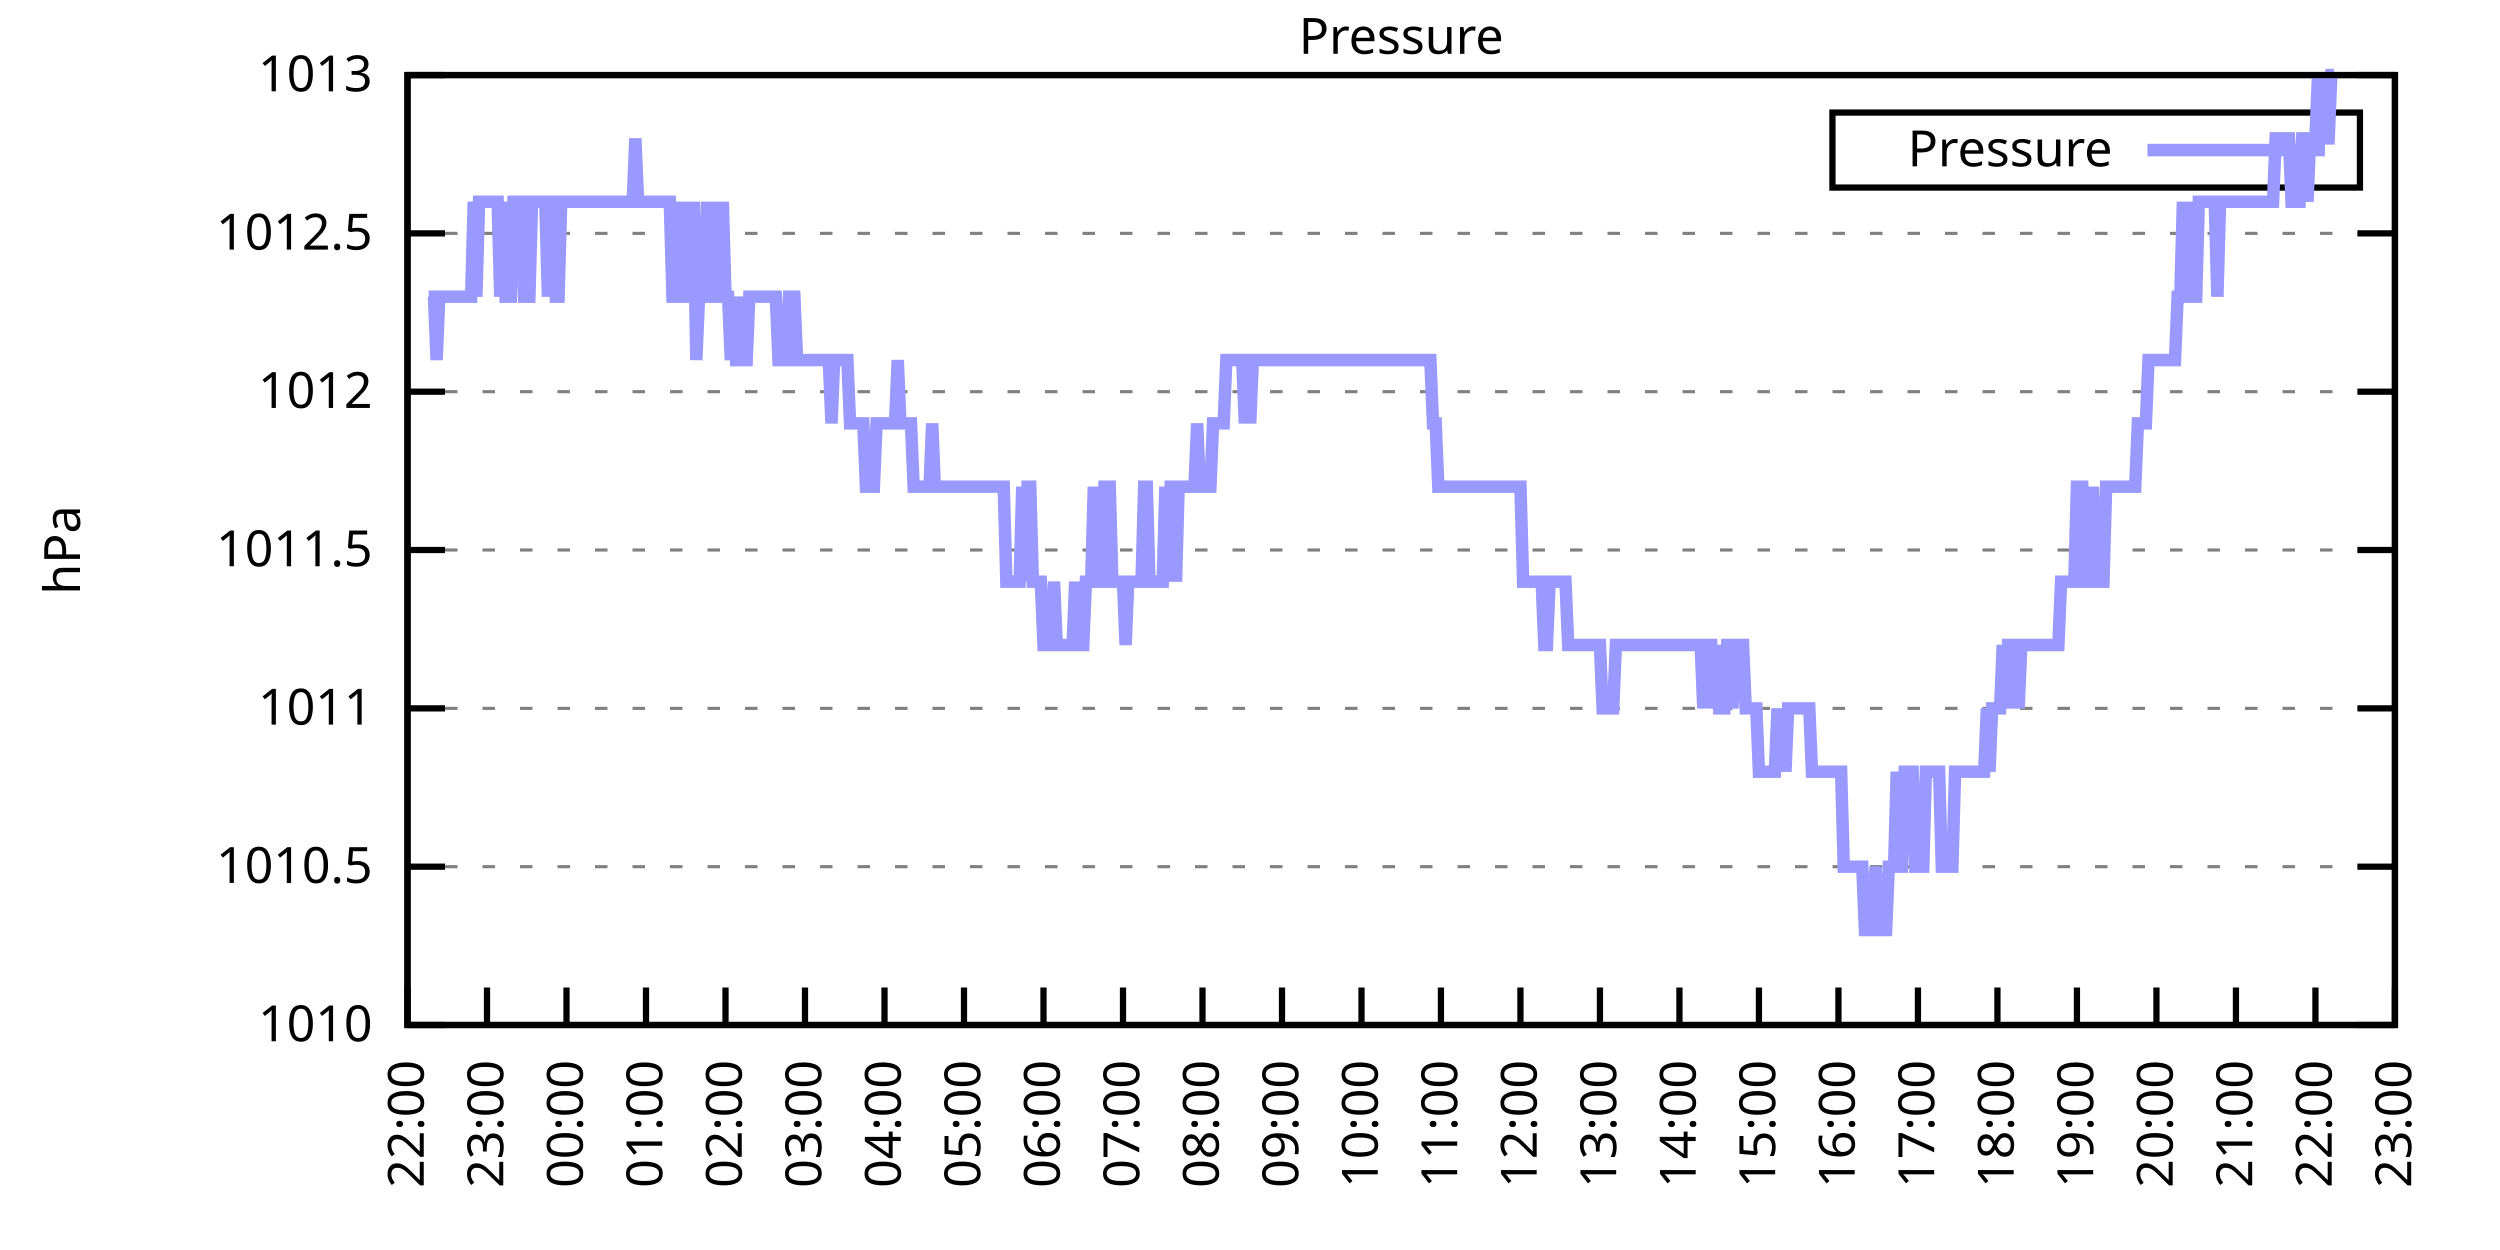
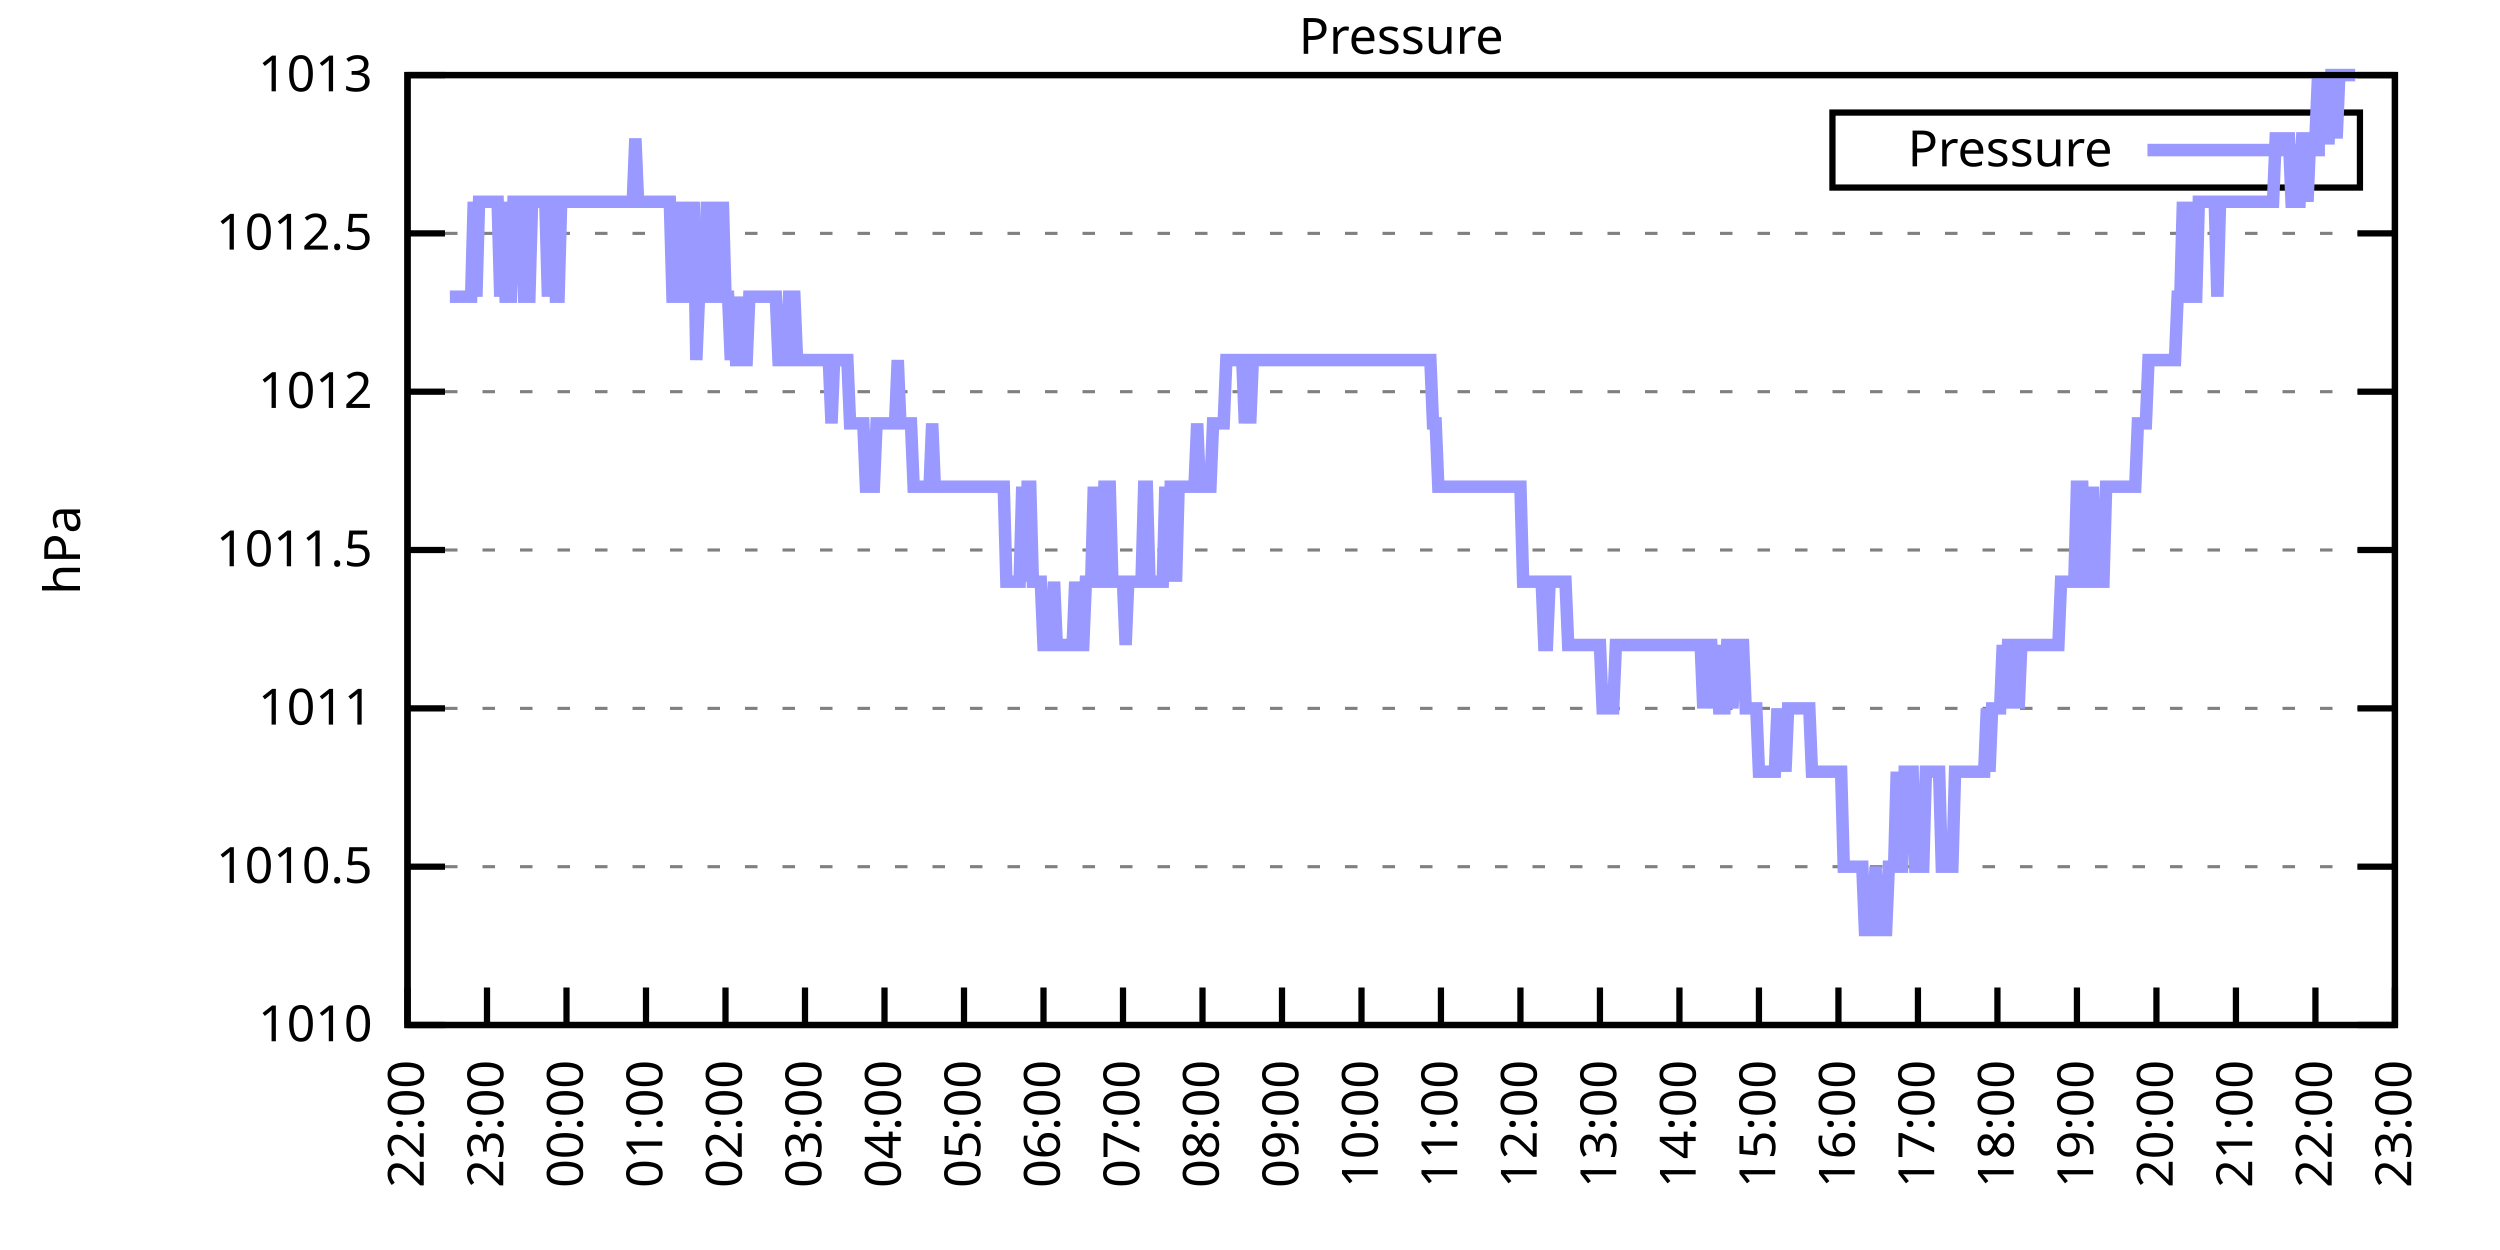
<svg xmlns="http://www.w3.org/2000/svg" xmlns:xlink="http://www.w3.org/1999/xlink" width="400" height="200" viewBox="0 0 400 200">
  <g id="gnuplot_canvas">
    <rect x="0" y="0" width="400" height="200" fill="none" />
    <defs>
      <circle id="gpDot" r="0.5" stroke-width="0.5" stroke="currentColor" />
      <path id="gpPt0" stroke-width="0.333" stroke="currentColor" d="M-1,0 h2 M0,-1 v2" />
      <path id="gpPt1" stroke-width="0.333" stroke="currentColor" d="M-1,-1 L1,1 M1,-1 L-1,1" />
      <path id="gpPt2" stroke-width="0.333" stroke="currentColor" d="M-1,0 L1,0 M0,-1 L0,1 M-1,-1 L1,1 M-1,1 L1,-1" />
      <rect id="gpPt3" stroke-width="0.333" stroke="currentColor" x="-1" y="-1" width="2" height="2" />
      <rect id="gpPt4" stroke-width="0.333" stroke="currentColor" fill="currentColor" x="-1" y="-1" width="2" height="2" />
      <circle id="gpPt5" stroke-width="0.333" stroke="currentColor" cx="0" cy="0" r="1" />
      <use xlink:href="#gpPt5" id="gpPt6" fill="currentColor" stroke="none" />
      <path id="gpPt7" stroke-width="0.333" stroke="currentColor" d="M0,-1.33 L-1.33,0.67 L1.33,0.67 z" />
      <use xlink:href="#gpPt7" id="gpPt8" fill="currentColor" stroke="none" />
      <use xlink:href="#gpPt7" id="gpPt9" stroke="currentColor" transform="rotate(180)" />
      <use xlink:href="#gpPt9" id="gpPt10" fill="currentColor" stroke="none" />
      <use xlink:href="#gpPt3" id="gpPt11" stroke="currentColor" transform="rotate(45)" />
      <use xlink:href="#gpPt11" id="gpPt12" fill="currentColor" stroke="none" />
      <path id="gpPt13" stroke-width="0.333" stroke="currentColor" d="M0,1.330 L1.265,0.411 L0.782,-1.067 L-0.782,-1.076 L-1.265,0.411 z" />
      <use xlink:href="#gpPt13" id="gpPt14" fill="currentColor" stroke="none" />
      <filter id="textbox" filterUnits="objectBoundingBox" x="0" y="0" height="1" width="1">
        <feFlood flood-color="white" flood-opacity="1" result="bgnd" />
        <feComposite in="SourceGraphic" in2="bgnd" operator="atop" />
      </filter>
      <filter id="greybox" filterUnits="objectBoundingBox" x="0" y="0" height="1" width="1">
        <feFlood flood-color="lightgrey" flood-opacity="1" result="grey" />
        <feComposite in="SourceGraphic" in2="grey" operator="atop" />
      </filter>
    </defs>
    <g fill="none" color="white" stroke="currentColor" stroke-width="1.00" stroke-linecap="butt" stroke-linejoin="miter">
</g>
    <g fill="none" color="black" stroke="currentColor" stroke-width="1.00" stroke-linecap="butt" stroke-linejoin="miter">
      <g stroke="none" shape-rendering="crispEdges">
        <polygon fill="rgb(255, 255, 255)" points="65.20,164.00 383.18,164.00 383.18,12.02 65.20,12.02 " />
      </g>
    </g>
    <g fill="none" color="black" stroke="currentColor" stroke-width="1.00" stroke-linecap="butt" stroke-linejoin="miter">
</g>
    <g fill="none" color="black" stroke="black" stroke-width="0.50" stroke-linecap="butt" stroke-linejoin="miter">
</g>
    <g fill="none" color="gray" stroke="currentColor" stroke-width="0.50" stroke-linecap="butt" stroke-linejoin="miter">
      <path stroke="gray" stroke-dasharray="2,4" class="gridline" d="M65.20,164.00 L383.19,164.00  " />
    </g>
    <g fill="none" color="gray" stroke="gray" stroke-width="1.00" stroke-linecap="butt" stroke-linejoin="miter">
</g>
    <g fill="none" color="black" stroke="currentColor" stroke-width="1.00" stroke-linecap="butt" stroke-linejoin="miter">
      <path stroke="black" d="M65.20,164.00 L71.20,164.00 M383.19,164.00 L377.19,164.00  " />
      <g transform="translate(59.60,166.60)" stroke="none" fill="black" font-family="Sans" font-size="8.00" text-anchor="end">
        <text>
          <tspan font-family="Sans"> 1010</tspan>
        </text>
      </g>
    </g>
    <g fill="none" color="black" stroke="currentColor" stroke-width="1.00" stroke-linecap="butt" stroke-linejoin="miter">
</g>
    <g fill="none" color="black" stroke="black" stroke-width="0.50" stroke-linecap="butt" stroke-linejoin="miter">
</g>
    <g fill="none" color="gray" stroke="currentColor" stroke-width="0.50" stroke-linecap="butt" stroke-linejoin="miter">
      <path stroke="gray" stroke-dasharray="2,4" class="gridline" d="M65.20,138.67 L383.19,138.67  " />
    </g>
    <g fill="none" color="gray" stroke="gray" stroke-width="1.00" stroke-linecap="butt" stroke-linejoin="miter">
</g>
    <g fill="none" color="black" stroke="currentColor" stroke-width="1.00" stroke-linecap="butt" stroke-linejoin="miter">
      <path stroke="black" d="M65.20,138.67 L71.20,138.67 M383.19,138.67 L377.19,138.67  " />
      <g transform="translate(59.60,141.27)" stroke="none" fill="black" font-family="Sans" font-size="8.00" text-anchor="end">
        <text>
          <tspan font-family="Sans"> 1010.5</tspan>
        </text>
      </g>
    </g>
    <g fill="none" color="black" stroke="currentColor" stroke-width="1.00" stroke-linecap="butt" stroke-linejoin="miter">
</g>
    <g fill="none" color="black" stroke="black" stroke-width="0.50" stroke-linecap="butt" stroke-linejoin="miter">
</g>
    <g fill="none" color="gray" stroke="currentColor" stroke-width="0.50" stroke-linecap="butt" stroke-linejoin="miter">
      <path stroke="gray" stroke-dasharray="2,4" class="gridline" d="M65.20,113.34 L383.19,113.34  " />
    </g>
    <g fill="none" color="gray" stroke="gray" stroke-width="1.00" stroke-linecap="butt" stroke-linejoin="miter">
</g>
    <g fill="none" color="black" stroke="currentColor" stroke-width="1.00" stroke-linecap="butt" stroke-linejoin="miter">
      <path stroke="black" d="M65.20,113.34 L71.20,113.34 M383.19,113.34 L377.19,113.34  " />
      <g transform="translate(59.60,115.94)" stroke="none" fill="black" font-family="Sans" font-size="8.00" text-anchor="end">
        <text>
          <tspan font-family="Sans"> 1011</tspan>
        </text>
      </g>
    </g>
    <g fill="none" color="black" stroke="currentColor" stroke-width="1.00" stroke-linecap="butt" stroke-linejoin="miter">
</g>
    <g fill="none" color="black" stroke="black" stroke-width="0.50" stroke-linecap="butt" stroke-linejoin="miter">
</g>
    <g fill="none" color="gray" stroke="currentColor" stroke-width="0.50" stroke-linecap="butt" stroke-linejoin="miter">
      <path stroke="gray" stroke-dasharray="2,4" class="gridline" d="M65.20,88.00 L383.19,88.00  " />
    </g>
    <g fill="none" color="gray" stroke="gray" stroke-width="1.00" stroke-linecap="butt" stroke-linejoin="miter">
</g>
    <g fill="none" color="black" stroke="currentColor" stroke-width="1.00" stroke-linecap="butt" stroke-linejoin="miter">
      <path stroke="black" d="M65.20,88.00 L71.20,88.00 M383.19,88.00 L377.19,88.00  " />
      <g transform="translate(59.60,90.60)" stroke="none" fill="black" font-family="Sans" font-size="8.00" text-anchor="end">
        <text>
          <tspan font-family="Sans"> 1011.5</tspan>
        </text>
      </g>
    </g>
    <g fill="none" color="black" stroke="currentColor" stroke-width="1.00" stroke-linecap="butt" stroke-linejoin="miter">
</g>
    <g fill="none" color="black" stroke="black" stroke-width="0.50" stroke-linecap="butt" stroke-linejoin="miter">
</g>
    <g fill="none" color="gray" stroke="currentColor" stroke-width="0.50" stroke-linecap="butt" stroke-linejoin="miter">
      <path stroke="gray" stroke-dasharray="2,4" class="gridline" d="M65.20,62.67 L383.19,62.67  " />
    </g>
    <g fill="none" color="gray" stroke="gray" stroke-width="1.00" stroke-linecap="butt" stroke-linejoin="miter">
</g>
    <g fill="none" color="black" stroke="currentColor" stroke-width="1.00" stroke-linecap="butt" stroke-linejoin="miter">
      <path stroke="black" d="M65.20,62.67 L71.20,62.67 M383.19,62.67 L377.19,62.67  " />
      <g transform="translate(59.60,65.27)" stroke="none" fill="black" font-family="Sans" font-size="8.00" text-anchor="end">
        <text>
          <tspan font-family="Sans"> 1012</tspan>
        </text>
      </g>
    </g>
    <g fill="none" color="black" stroke="currentColor" stroke-width="1.00" stroke-linecap="butt" stroke-linejoin="miter">
</g>
    <g fill="none" color="black" stroke="black" stroke-width="0.50" stroke-linecap="butt" stroke-linejoin="miter">
</g>
    <g fill="none" color="gray" stroke="currentColor" stroke-width="0.50" stroke-linecap="butt" stroke-linejoin="miter">
      <path stroke="gray" stroke-dasharray="2,4" class="gridline" d="M65.20,37.34 L383.19,37.34  " />
    </g>
    <g fill="none" color="gray" stroke="gray" stroke-width="1.00" stroke-linecap="butt" stroke-linejoin="miter">
</g>
    <g fill="none" color="black" stroke="currentColor" stroke-width="1.00" stroke-linecap="butt" stroke-linejoin="miter">
      <path stroke="black" d="M65.20,37.34 L71.20,37.34 M383.19,37.34 L377.19,37.34  " />
      <g transform="translate(59.60,39.94)" stroke="none" fill="black" font-family="Sans" font-size="8.00" text-anchor="end">
        <text>
          <tspan font-family="Sans"> 1012.5</tspan>
        </text>
      </g>
    </g>
    <g fill="none" color="black" stroke="currentColor" stroke-width="1.00" stroke-linecap="butt" stroke-linejoin="miter">
</g>
    <g fill="none" color="black" stroke="black" stroke-width="0.50" stroke-linecap="butt" stroke-linejoin="miter">
</g>
    <g fill="none" color="gray" stroke="currentColor" stroke-width="0.50" stroke-linecap="butt" stroke-linejoin="miter">
      <path stroke="gray" stroke-dasharray="2,4" class="gridline" d="M65.20,12.01 L383.19,12.01  " />
    </g>
    <g fill="none" color="gray" stroke="gray" stroke-width="1.00" stroke-linecap="butt" stroke-linejoin="miter">
</g>
    <g fill="none" color="black" stroke="currentColor" stroke-width="1.00" stroke-linecap="butt" stroke-linejoin="miter">
      <path stroke="black" d="M65.20,12.01 L71.20,12.01 M383.19,12.01 L377.19,12.01  " />
      <g transform="translate(59.60,14.61)" stroke="none" fill="black" font-family="Sans" font-size="8.00" text-anchor="end">
        <text>
          <tspan font-family="Sans"> 1013</tspan>
        </text>
      </g>
    </g>
    <g fill="none" color="black" stroke="currentColor" stroke-width="1.00" stroke-linecap="butt" stroke-linejoin="miter">
      <path stroke="black" d="M65.20,164.00 L65.20,158.00  " />
      <g transform="translate(67.80,169.60) rotate(270.00)" stroke="none" fill="black" font-family="Sans" font-size="8.00" text-anchor="end">
        <text>
          <tspan font-family="Sans">22:00</tspan>
        </text>
      </g>
    </g>
    <g fill="none" color="black" stroke="currentColor" stroke-width="1.00" stroke-linecap="butt" stroke-linejoin="miter">
      <path stroke="black" d="M77.92,164.00 L77.92,158.00  " />
      <g transform="translate(80.52,169.60) rotate(270.00)" stroke="none" fill="black" font-family="Sans" font-size="8.00" text-anchor="end">
        <text>
          <tspan font-family="Sans">23:00</tspan>
        </text>
      </g>
    </g>
    <g fill="none" color="black" stroke="currentColor" stroke-width="1.00" stroke-linecap="butt" stroke-linejoin="miter">
      <path stroke="black" d="M90.64,164.00 L90.64,158.00  " />
      <g transform="translate(93.24,169.60) rotate(270.00)" stroke="none" fill="black" font-family="Sans" font-size="8.00" text-anchor="end">
        <text>
          <tspan font-family="Sans">00:00</tspan>
        </text>
      </g>
    </g>
    <g fill="none" color="black" stroke="currentColor" stroke-width="1.00" stroke-linecap="butt" stroke-linejoin="miter">
      <path stroke="black" d="M103.36,164.00 L103.36,158.00  " />
      <g transform="translate(105.96,169.60) rotate(270.00)" stroke="none" fill="black" font-family="Sans" font-size="8.00" text-anchor="end">
        <text>
          <tspan font-family="Sans">01:00</tspan>
        </text>
      </g>
    </g>
    <g fill="none" color="black" stroke="currentColor" stroke-width="1.00" stroke-linecap="butt" stroke-linejoin="miter">
      <path stroke="black" d="M116.08,164.00 L116.08,158.00  " />
      <g transform="translate(118.68,169.60) rotate(270.00)" stroke="none" fill="black" font-family="Sans" font-size="8.00" text-anchor="end">
        <text>
          <tspan font-family="Sans">02:00</tspan>
        </text>
      </g>
    </g>
    <g fill="none" color="black" stroke="currentColor" stroke-width="1.00" stroke-linecap="butt" stroke-linejoin="miter">
      <path stroke="black" d="M128.80,164.00 L128.80,158.00  " />
      <g transform="translate(131.40,169.60) rotate(270.00)" stroke="none" fill="black" font-family="Sans" font-size="8.00" text-anchor="end">
        <text>
          <tspan font-family="Sans">03:00</tspan>
        </text>
      </g>
    </g>
    <g fill="none" color="black" stroke="currentColor" stroke-width="1.00" stroke-linecap="butt" stroke-linejoin="miter">
      <path stroke="black" d="M141.52,164.00 L141.52,158.00  " />
      <g transform="translate(144.12,169.60) rotate(270.00)" stroke="none" fill="black" font-family="Sans" font-size="8.00" text-anchor="end">
        <text>
          <tspan font-family="Sans">04:00</tspan>
        </text>
      </g>
    </g>
    <g fill="none" color="black" stroke="currentColor" stroke-width="1.00" stroke-linecap="butt" stroke-linejoin="miter">
      <path stroke="black" d="M154.24,164.00 L154.24,158.00  " />
      <g transform="translate(156.84,169.60) rotate(270.00)" stroke="none" fill="black" font-family="Sans" font-size="8.00" text-anchor="end">
        <text>
          <tspan font-family="Sans">05:00</tspan>
        </text>
      </g>
    </g>
    <g fill="none" color="black" stroke="currentColor" stroke-width="1.00" stroke-linecap="butt" stroke-linejoin="miter">
      <path stroke="black" d="M166.96,164.00 L166.96,158.00  " />
      <g transform="translate(169.56,169.60) rotate(270.00)" stroke="none" fill="black" font-family="Sans" font-size="8.00" text-anchor="end">
        <text>
          <tspan font-family="Sans">06:00</tspan>
        </text>
      </g>
    </g>
    <g fill="none" color="black" stroke="currentColor" stroke-width="1.00" stroke-linecap="butt" stroke-linejoin="miter">
      <path stroke="black" d="M179.68,164.00 L179.68,158.00  " />
      <g transform="translate(182.28,169.60) rotate(270.00)" stroke="none" fill="black" font-family="Sans" font-size="8.00" text-anchor="end">
        <text>
          <tspan font-family="Sans">07:00</tspan>
        </text>
      </g>
    </g>
    <g fill="none" color="black" stroke="currentColor" stroke-width="1.00" stroke-linecap="butt" stroke-linejoin="miter">
      <path stroke="black" d="M192.40,164.00 L192.40,158.00  " />
      <g transform="translate(195.00,169.60) rotate(270.00)" stroke="none" fill="black" font-family="Sans" font-size="8.00" text-anchor="end">
        <text>
          <tspan font-family="Sans">08:00</tspan>
        </text>
      </g>
    </g>
    <g fill="none" color="black" stroke="currentColor" stroke-width="1.00" stroke-linecap="butt" stroke-linejoin="miter">
      <path stroke="black" d="M205.12,164.00 L205.12,158.00  " />
      <g transform="translate(207.72,169.60) rotate(270.00)" stroke="none" fill="black" font-family="Sans" font-size="8.00" text-anchor="end">
        <text>
          <tspan font-family="Sans">09:00</tspan>
        </text>
      </g>
    </g>
    <g fill="none" color="black" stroke="currentColor" stroke-width="1.00" stroke-linecap="butt" stroke-linejoin="miter">
      <path stroke="black" d="M217.84,164.00 L217.84,158.00  " />
      <g transform="translate(220.44,169.60) rotate(270.00)" stroke="none" fill="black" font-family="Sans" font-size="8.00" text-anchor="end">
        <text>
          <tspan font-family="Sans">10:00</tspan>
        </text>
      </g>
    </g>
    <g fill="none" color="black" stroke="currentColor" stroke-width="1.00" stroke-linecap="butt" stroke-linejoin="miter">
      <path stroke="black" d="M230.55,164.00 L230.55,158.00  " />
      <g transform="translate(233.15,169.60) rotate(270.00)" stroke="none" fill="black" font-family="Sans" font-size="8.00" text-anchor="end">
        <text>
          <tspan font-family="Sans">11:00</tspan>
        </text>
      </g>
    </g>
    <g fill="none" color="black" stroke="currentColor" stroke-width="1.00" stroke-linecap="butt" stroke-linejoin="miter">
      <path stroke="black" d="M243.27,164.00 L243.27,158.00  " />
      <g transform="translate(245.87,169.60) rotate(270.00)" stroke="none" fill="black" font-family="Sans" font-size="8.00" text-anchor="end">
        <text>
          <tspan font-family="Sans">12:00</tspan>
        </text>
      </g>
    </g>
    <g fill="none" color="black" stroke="currentColor" stroke-width="1.00" stroke-linecap="butt" stroke-linejoin="miter">
      <path stroke="black" d="M255.99,164.00 L255.99,158.00  " />
      <g transform="translate(258.59,169.60) rotate(270.00)" stroke="none" fill="black" font-family="Sans" font-size="8.00" text-anchor="end">
        <text>
          <tspan font-family="Sans">13:00</tspan>
        </text>
      </g>
    </g>
    <g fill="none" color="black" stroke="currentColor" stroke-width="1.00" stroke-linecap="butt" stroke-linejoin="miter">
      <path stroke="black" d="M268.71,164.00 L268.71,158.00  " />
      <g transform="translate(271.31,169.60) rotate(270.00)" stroke="none" fill="black" font-family="Sans" font-size="8.00" text-anchor="end">
        <text>
          <tspan font-family="Sans">14:00</tspan>
        </text>
      </g>
    </g>
    <g fill="none" color="black" stroke="currentColor" stroke-width="1.00" stroke-linecap="butt" stroke-linejoin="miter">
      <path stroke="black" d="M281.43,164.00 L281.43,158.00  " />
      <g transform="translate(284.03,169.60) rotate(270.00)" stroke="none" fill="black" font-family="Sans" font-size="8.00" text-anchor="end">
        <text>
          <tspan font-family="Sans">15:00</tspan>
        </text>
      </g>
    </g>
    <g fill="none" color="black" stroke="currentColor" stroke-width="1.00" stroke-linecap="butt" stroke-linejoin="miter">
      <path stroke="black" d="M294.15,164.00 L294.15,158.00  " />
      <g transform="translate(296.75,169.60) rotate(270.00)" stroke="none" fill="black" font-family="Sans" font-size="8.00" text-anchor="end">
        <text>
          <tspan font-family="Sans">16:00</tspan>
        </text>
      </g>
    </g>
    <g fill="none" color="black" stroke="currentColor" stroke-width="1.00" stroke-linecap="butt" stroke-linejoin="miter">
      <path stroke="black" d="M306.87,164.00 L306.87,158.00  " />
      <g transform="translate(309.47,169.60) rotate(270.00)" stroke="none" fill="black" font-family="Sans" font-size="8.00" text-anchor="end">
        <text>
          <tspan font-family="Sans">17:00</tspan>
        </text>
      </g>
    </g>
    <g fill="none" color="black" stroke="currentColor" stroke-width="1.00" stroke-linecap="butt" stroke-linejoin="miter">
      <path stroke="black" d="M319.59,164.00 L319.59,158.00  " />
      <g transform="translate(322.19,169.60) rotate(270.00)" stroke="none" fill="black" font-family="Sans" font-size="8.00" text-anchor="end">
        <text>
          <tspan font-family="Sans">18:00</tspan>
        </text>
      </g>
    </g>
    <g fill="none" color="black" stroke="currentColor" stroke-width="1.00" stroke-linecap="butt" stroke-linejoin="miter">
      <path stroke="black" d="M332.31,164.00 L332.31,158.00  " />
      <g transform="translate(334.91,169.60) rotate(270.00)" stroke="none" fill="black" font-family="Sans" font-size="8.00" text-anchor="end">
        <text>
          <tspan font-family="Sans">19:00</tspan>
        </text>
      </g>
    </g>
    <g fill="none" color="black" stroke="currentColor" stroke-width="1.00" stroke-linecap="butt" stroke-linejoin="miter">
      <path stroke="black" d="M345.03,164.00 L345.03,158.00  " />
      <g transform="translate(347.63,169.60) rotate(270.00)" stroke="none" fill="black" font-family="Sans" font-size="8.00" text-anchor="end">
        <text>
          <tspan font-family="Sans">20:00</tspan>
        </text>
      </g>
    </g>
    <g fill="none" color="black" stroke="currentColor" stroke-width="1.00" stroke-linecap="butt" stroke-linejoin="miter">
      <path stroke="black" d="M357.75,164.00 L357.75,158.00  " />
      <g transform="translate(360.35,169.60) rotate(270.00)" stroke="none" fill="black" font-family="Sans" font-size="8.00" text-anchor="end">
        <text>
          <tspan font-family="Sans">21:00</tspan>
        </text>
      </g>
    </g>
    <g fill="none" color="black" stroke="currentColor" stroke-width="1.00" stroke-linecap="butt" stroke-linejoin="miter">
      <path stroke="black" d="M370.47,164.00 L370.47,158.00  " />
      <g transform="translate(373.07,169.60) rotate(270.00)" stroke="none" fill="black" font-family="Sans" font-size="8.00" text-anchor="end">
        <text>
          <tspan font-family="Sans">22:00</tspan>
        </text>
      </g>
    </g>
    <g fill="none" color="black" stroke="currentColor" stroke-width="1.00" stroke-linecap="butt" stroke-linejoin="miter">
      <path stroke="black" d="M383.19,164.00 L383.19,158.00  " />
      <g transform="translate(385.79,169.60) rotate(270.00)" stroke="none" fill="black" font-family="Sans" font-size="8.00" text-anchor="end">
        <text>
          <tspan font-family="Sans">23:00</tspan>
        </text>
      </g>
    </g>
    <g fill="none" color="black" stroke="currentColor" stroke-width="1.00" stroke-linecap="butt" stroke-linejoin="miter">
</g>
    <g fill="none" color="black" stroke="currentColor" stroke-width="1.00" stroke-linecap="butt" stroke-linejoin="miter">
      <path stroke="black" d="M65.20,12.01 L65.20,164.00 L383.19,164.00 L383.19,12.01 L65.20,12.01 Z  " />
    </g>
    <g fill="none" color="black" stroke="currentColor" stroke-width="1.00" stroke-linecap="butt" stroke-linejoin="miter">
</g>
    <g fill="none" color="black" stroke="currentColor" stroke-width="1.00" stroke-linecap="butt" stroke-linejoin="miter">
      <path stroke="black" d="M293.19,30.01 L293.19,18.01 L377.59,18.01 L377.59,30.01 L293.19,30.01 Z  " />
    </g>
    <g id="Pressure_plot_1">
      <g fill="none" color="white" stroke="black" stroke-width="2.00" stroke-linecap="butt" stroke-linejoin="miter">
</g>
      <g fill="none" color="black" stroke="currentColor" stroke-width="2.00" stroke-linecap="butt" stroke-linejoin="miter">
        <g transform="translate(337.99,26.61)" stroke="none" fill="black" font-family="Sans" font-size="8.00" text-anchor="end">
          <text>
            <tspan font-family="Sans">Pressure</tspan>
          </text>
        </g>
      </g>
      <g fill="none" color="black" stroke="currentColor" stroke-width="2.00" stroke-linecap="butt" stroke-linejoin="miter">
-         <path stroke="rgb(153, 153, 255)" d="M343.59,24.01 L371.99,24.01 M68.59,47.47 L69.02,47.47 L69.44,47.47 L69.86,57.61 L70.29,47.47 L70.71,47.47   L71.14,47.47 L71.56,47.47 L71.98,47.47 L72.41,47.47 L72.83,47.47 L73.26,47.47 L73.68,47.47 L74.10,47.47   L74.53,47.47 L74.95,47.47 L75.38,47.47 L75.80,32.28 L76.22,47.47 L76.65,32.28 L77.07,32.28 L77.50,32.28   L77.92,32.28 L78.34,32.28 L78.77,32.28 L79.19,32.28 L79.62,32.28 L80.04,47.47 L80.46,32.28 L80.89,47.47   L81.31,47.47 L81.74,47.47 L82.16,32.28 L82.58,32.28 L83.01,32.28 L83.43,32.28 L83.86,47.47 L84.28,47.47   L84.70,47.47 L85.13,32.28 L85.55,32.28 L85.98,32.28 L86.40,32.28 L86.82,32.28 L87.25,32.28 L87.67,47.47   L88.10,32.28 L88.52,32.28 L88.94,47.47 L89.37,47.47 L89.79,32.28 L90.22,32.28 L90.64,32.28 L91.06,32.28   L91.49,32.28 L91.91,32.28 L92.34,32.28 L92.76,32.28 L93.18,32.28 L93.61,32.28 L94.03,32.28 L94.46,32.28   L94.88,32.28 L95.30,32.28 L95.73,32.28 L96.15,32.28 L96.58,32.28 L97.00,32.28 L97.42,32.28 L97.85,32.28   L98.27,32.28 L98.69,32.28 L99.12,32.28 L99.54,32.28 L99.97,32.28 L100.39,32.28 L100.81,32.28 L101.24,32.28   L101.66,22.14 L102.09,32.28 L102.51,32.28 L102.93,32.28 L103.36,32.28 L103.78,32.28 L104.21,32.28 L104.63,32.28   L105.05,32.28 L105.48,32.28 L105.90,32.28 L106.33,32.28 L106.75,32.28 L107.17,32.28 L107.60,47.47 L108.02,47.47   L108.45,32.28 L108.87,47.47 L109.29,47.47 L109.72,32.28 L110.14,47.47 L110.57,47.47 L110.99,32.28 L111.41,57.61   L111.84,47.47 L112.26,47.47 L112.69,47.47 L113.11,32.28 L113.53,47.47 L113.96,47.47 L114.38,47.47 L114.81,32.28   L115.23,47.47 L115.65,32.28 L116.08,47.47 L116.50,47.47 L116.93,57.61 L117.35,47.47 L117.77,57.61 L118.20,57.61   L118.62,47.47 L119.05,57.61 L119.47,57.61 L119.89,47.47 L120.32,47.47 L120.74,47.47 L121.17,47.47 L121.59,47.47   L122.01,47.47 L122.44,47.47 L122.86,47.47 L123.29,47.47 L123.71,47.47 L124.13,47.47 L124.56,57.61 L124.98,57.61   L125.41,57.61 L125.83,57.61 L126.25,47.47 L126.68,47.47 L127.10,47.47 L127.53,57.61 L127.95,57.61 L128.37,57.61   L128.80,57.61 L129.22,57.61 L129.65,57.61 L130.07,57.61 L130.49,57.61 L130.92,57.61 L131.34,57.61 L131.77,57.61   L132.19,57.61 L132.61,57.61 L133.04,67.74 L133.46,57.61 L133.89,57.61 L134.31,57.61 L134.73,57.61 L135.16,57.61   L135.58,57.61 L136.01,67.74 L136.43,67.74 L136.85,67.74 L137.28,67.74 L137.70,67.74 L138.13,67.74 L138.55,77.87   L138.97,77.87 L139.40,77.87 L139.82,77.87 L140.25,67.74 L140.67,67.74 L141.09,67.74 L141.52,67.74 L141.94,67.74   L142.37,67.74 L142.79,67.74 L143.21,67.74 L143.64,57.61 L144.06,67.74 L144.49,67.74 L144.91,67.74 L145.33,67.74   L145.76,67.74 L146.18,77.87 L146.61,77.87 L147.03,77.87 L147.45,77.87 L147.88,77.87 L148.30,77.87 L148.73,77.87   L149.15,67.74 L149.57,77.87 L150.00,77.87 L150.42,77.87 L150.85,77.87 L151.27,77.87 L151.69,77.87 L152.12,77.87   L152.54,77.87 L152.97,77.87 L153.39,77.87 L153.81,77.87 L154.24,77.87 L154.66,77.87 L155.09,77.87 L155.51,77.87   L155.93,77.87 L156.36,77.87 L156.78,77.87 L157.21,77.87 L157.63,77.87 L158.05,77.87 L158.48,77.87 L158.90,77.87   L159.33,77.87 L159.75,77.87 L160.17,77.87 L160.60,77.87 L161.02,93.07 L161.44,93.07 L161.87,93.07 L162.29,93.07   L162.72,93.07 L163.14,93.07 L163.56,77.87 L163.99,93.07 L164.41,77.87 L164.84,77.87 L165.26,93.07 L165.68,93.07   L166.11,93.07 L166.53,93.07 L166.96,103.20 L167.38,103.20 L167.80,103.20 L168.23,103.20 L168.65,93.07 L169.08,103.20   L169.50,103.20 L169.92,103.20 L170.35,103.20 L170.77,103.20 L171.20,103.20 L171.62,103.20 L172.04,93.07 L172.47,103.20   L172.89,103.20 L173.32,103.20 L173.74,93.07 L174.16,93.07 L174.59,93.07 L175.01,77.87 L175.44,93.07 L175.86,93.07   L176.28,93.07 L176.71,77.87 L177.13,77.87 L177.56,77.87 L177.98,93.07 L178.40,93.07 L178.83,93.07 L179.25,93.07   L179.68,93.07 L180.10,103.20 L180.52,93.07 L180.95,93.07 L181.37,93.07 L181.80,93.07 L182.22,93.07 L182.64,93.07   L183.07,77.87 L183.49,77.87 L183.92,93.07 L184.34,93.07 L184.76,93.07 L185.19,93.07 L185.61,93.07 L186.04,93.07   L186.46,77.87 L186.88,93.07 L187.31,77.87 L187.73,77.87 L188.16,93.07 L188.58,77.87 L189.00,77.87 L189.43,77.87   L189.85,77.87 L190.28,77.87 L190.70,77.87 L191.12,77.87 L191.55,67.74 L191.97,77.87 L192.40,77.87 L192.82,77.87   L193.24,77.87 L193.67,77.87 L194.09,67.74 L194.52,67.74 L194.94,67.74 L195.36,67.74 L195.79,67.74 L196.21,57.61   L196.64,57.61 L197.06,57.61 L197.48,57.61 L197.91,57.61 L198.33,57.61 L198.76,57.61 L199.18,67.74 L199.60,57.61   L200.03,67.74 L200.45,57.61 L200.88,57.61 L201.30,57.61 L201.72,57.61 L202.15,57.61 L202.57,57.61 L203.00,57.61   L203.42,57.61 L203.84,57.61 L204.27,57.61 L204.69,57.61 L205.12,57.61 L205.54,57.61 L205.96,57.61 L206.39,57.61   L206.81,57.61 L207.24,57.61 L207.66,57.61 L208.08,57.61 L208.51,57.61 L208.93,57.61 L209.36,57.61 L209.78,57.61   L210.20,57.61 L210.63,57.61 L211.05,57.61 L211.48,57.61 L211.90,57.61 L212.32,57.61 L212.75,57.61 L213.17,57.61   L213.60,57.61 L214.02,57.61 L214.44,57.61 L214.87,57.61 L215.29,57.61 L215.72,57.61 L216.14,57.61 L216.56,57.61   L216.99,57.61 L217.41,57.61 L217.84,57.61 L218.26,57.61 L218.68,57.61 L219.11,57.61 L219.53,57.61 L219.96,57.61   L220.38,57.61 L220.80,57.61 L221.23,57.61 L221.65,57.61 L222.08,57.61 L222.50,57.61 L222.92,57.61 L223.35,57.61   L223.77,57.61 L224.20,57.61 L224.62,57.61 L225.04,57.61 L225.47,57.61 L225.89,57.61 L226.31,57.61 L226.74,57.61   L227.16,57.61 L227.59,57.61 L228.01,57.61 L228.43,57.61 L228.86,57.61 L229.28,67.74 L229.71,67.74 L230.13,77.87   L230.55,77.87 L230.98,77.87 L231.40,77.87 L231.83,77.87 L232.25,77.87 L232.67,77.87 L233.10,77.87 L233.52,77.87   L233.95,77.87 L234.37,77.87 L234.79,77.87 L235.22,77.87 L235.64,77.87 L236.07,77.87 L236.49,77.87 L236.91,77.87   L237.34,77.87 L237.76,77.87 L238.19,77.87 L238.61,77.87 L239.03,77.87 L239.46,77.87 L239.88,77.87 L240.31,77.87   L240.73,77.87 L241.15,77.87 L241.58,77.87 L242.00,77.87 L242.43,77.87 L242.85,77.87 L243.27,77.87 L243.70,93.07   L244.12,93.07 L244.55,93.07 L244.97,93.07 L245.39,93.07 L245.82,93.07 L246.24,93.07 L246.67,93.07 L247.09,103.20   L247.51,103.20 L247.94,93.07 L248.36,93.07 L248.79,93.07 L249.21,93.07 L249.63,93.07 L250.06,93.07 L250.48,93.07   L250.91,103.20 L251.33,103.20 L251.75,103.20 L252.18,103.20 L252.60,103.20 L253.03,103.20 L253.45,103.20 L253.87,103.20   L254.30,103.20 L254.72,103.20 L255.15,103.20 L255.57,103.20 L255.99,103.20 L256.42,113.34 L256.84,113.34 L257.27,113.34   L257.69,113.34 L258.11,113.34 L258.54,103.20 L258.96,103.20 L259.39,103.20 L259.81,103.20 L260.23,103.20 L260.66,103.20   L261.08,103.20 L261.51,103.20 L261.93,103.20 L262.35,103.20 L262.78,103.20 L263.20,103.20 L263.63,103.20 L264.05,103.20   L264.47,103.20 L264.90,103.20 L265.32,103.20 L265.75,103.20 L266.17,103.20 L266.59,103.20 L267.02,103.20 L267.44,103.20   L267.87,103.20 L268.29,103.20 L268.71,103.20 L269.14,103.20 L269.56,103.20 L269.99,103.20 L270.41,103.20 L270.83,103.20   L271.26,103.20 L271.68,103.20 L272.11,103.20 L272.53,113.34 L272.95,103.20 L273.38,103.20 L273.80,103.20 L274.23,113.34   L274.65,103.20 L275.07,113.34 L275.50,113.34 L275.92,113.34 L276.35,103.20 L276.77,103.20 L277.19,113.34 L277.62,103.20   L278.04,103.20 L278.47,103.20 L278.89,103.20 L279.31,113.34 L279.74,113.34 L280.16,113.34 L280.59,113.34 L281.01,113.34   L281.43,123.47 L281.86,123.47 L282.28,123.47 L282.71,123.47 L283.13,123.47 L283.55,123.47 L283.98,123.47 L284.40,113.34   L284.83,123.47 L285.25,113.34 L285.67,123.47 L286.10,113.34 L286.52,113.34 L286.95,113.34 L287.37,113.34 L287.79,113.34   L288.22,113.34 L288.64,113.34 L289.06,113.34 L289.49,113.34 L289.91,123.47 L290.34,123.47 L290.76,123.47 L291.18,123.47   L291.61,123.47 L292.03,123.47 L292.46,123.47 L292.88,123.47 L293.30,123.47 L293.73,123.47 L294.15,123.47 L294.58,123.47   L295.00,138.67 L295.42,138.67 L295.85,138.67 L296.27,138.67 L296.70,138.67 L297.12,138.67 L297.54,138.67 L297.97,138.67   L298.39,148.80 L298.82,148.80 L299.24,148.80 L299.66,148.80 L300.09,138.67 L300.51,148.80 L300.94,148.80 L301.36,148.80   L301.78,148.80 L302.21,138.67 L302.63,138.67 L303.06,138.67 L303.48,123.47 L303.90,138.67 L304.33,138.67 L304.75,123.47   L305.18,123.47 L305.60,123.47 L306.02,123.47 L306.45,138.67 L306.87,138.67 L307.30,138.67 L307.72,138.67 L308.14,123.47   L308.57,123.47 L308.99,123.47 L309.42,123.47 L309.84,123.47 L310.26,123.47 L310.69,138.67 L311.11,138.67 L311.54,138.67   L311.96,138.67 L312.38,138.67 L312.81,123.47 L313.23,123.47 L313.66,123.47 L314.08,123.47 L314.50,123.47 L314.93,123.47   L315.35,123.47 L315.78,123.47 L316.20,123.47 L316.62,123.47 L317.05,123.47 L317.47,123.47 L317.90,113.34 L318.32,123.47   L318.74,113.34 L319.17,113.34 L319.59,113.34 L320.02,113.34 L320.44,103.20 L320.86,113.34 L321.29,103.20 L321.71,103.20   L322.14,113.34 L322.56,103.20 L322.98,113.34 L323.41,103.20 L323.83,103.20 L324.26,103.20 L324.68,103.20 L325.10,103.20   L325.53,103.20 L325.95,103.20 L326.38,103.20 L326.80,103.20 L327.22,103.20 L327.65,103.20 L328.07,103.20 L328.50,103.20   L328.92,103.20 L329.34,103.20 L329.77,93.07 L330.19,93.07 L330.62,93.07 L331.04,93.07 L331.46,93.07 L331.89,93.07   L332.31,77.87 L332.74,77.87 L333.16,77.87 L333.58,93.07 L334.01,93.07 L334.43,93.07 L334.86,77.87 L335.28,93.07   L335.70,93.07 L336.13,93.07 L336.55,93.07 L336.98,77.87 L337.40,77.87 L337.82,77.87 L338.25,77.87 L338.67,77.87   L339.10,77.87 L339.52,77.87 L339.94,77.87 L340.37,77.87 L340.79,77.87 L341.22,77.87 L341.64,77.87 L342.06,67.74   L342.49,67.74 L342.91,67.74 L343.34,67.74 L343.76,57.61 L344.18,57.61 L344.61,57.61 L345.03,57.61 L345.46,57.61   L345.88,57.61 L346.30,57.61 L346.73,57.61 L347.15,57.61 L347.58,57.61 L348.00,57.61 L348.42,47.47 L348.85,47.47   L349.27,32.28 L349.70,47.47 L350.12,47.47 L350.54,32.28 L350.97,47.47 L351.39,47.47 L351.81,32.28 L352.24,32.28   L352.66,32.28 L353.09,32.28 L353.51,32.28 L353.93,32.28 L354.36,32.28 L354.78,47.47 L355.21,32.28 L355.63,32.28   L356.05,32.28 L356.48,32.28 L356.90,32.28 L357.33,32.28 L357.75,32.28 L358.17,32.28 L358.60,32.28 L359.02,32.28   L359.45,32.28 L359.87,32.28 L360.29,32.28 L360.72,32.28 L361.14,32.28 L361.57,32.28 L361.99,32.28 L362.41,32.28   L362.84,32.28 L363.26,32.28 L363.69,32.28 L364.11,22.14 L364.53,22.14 L364.96,22.14 L365.38,22.14 L365.81,22.14   L366.23,22.14 L366.65,32.28 L367.08,32.28 L367.50,32.28 L367.93,32.28 L368.35,22.14 L368.77,22.14 L369.20,32.28   L369.62,22.14 L370.05,22.14 L370.47,22.14 L370.89,12.01 L371.32,22.14 L371.74,12.01 L372.17,22.14 L372.59,22.14   L373.01,12.01 L373.44,12.01  " />
+         <path stroke="rgb(153, 153, 255)" d="M343.59,24.01 L371.99,24.01 M71.98,47.47 L72.41,47.47 L72.83,47.47 L73.26,47.47 L73.68,47.47 L74.10,47.47   L74.53,47.47 L74.95,47.47 L75.38,47.47 L75.80,32.28 L76.22,47.47 L76.65,32.28 L77.07,32.28 L77.50,32.28   L77.92,32.28 L78.34,32.28 L78.77,32.28 L79.19,32.28 L79.62,32.28 L80.04,47.47 L80.46,32.28 L80.89,47.47   L81.31,47.47 L81.74,47.47 L82.16,32.28 L82.58,32.28 L83.01,32.28 L83.43,32.28 L83.86,47.47 L84.28,47.47   L84.70,47.47 L85.13,32.28 L85.55,32.28 L85.98,32.28 L86.40,32.28 L86.82,32.28 L87.25,32.28 L87.67,47.47   L88.10,32.28 L88.52,32.28 L88.94,47.47 L89.37,47.47 L89.79,32.28 L90.22,32.28 L90.64,32.28 L91.06,32.28   L91.49,32.28 L91.91,32.28 L92.34,32.28 L92.76,32.28 L93.18,32.28 L93.61,32.28 L94.03,32.28 L94.46,32.28   L94.88,32.28 L95.30,32.28 L95.73,32.28 L96.15,32.28 L96.58,32.28 L97.00,32.28 L97.42,32.28 L97.85,32.28   L98.27,32.28 L98.69,32.28 L99.12,32.28 L99.54,32.28 L99.97,32.28 L100.39,32.28 L100.81,32.28 L101.24,32.28   L101.66,22.14 L102.09,32.28 L102.51,32.28 L102.93,32.28 L103.36,32.28 L103.78,32.28 L104.21,32.28 L104.63,32.28   L105.05,32.28 L105.48,32.28 L105.90,32.28 L106.33,32.28 L106.75,32.28 L107.17,32.28 L107.60,47.47 L108.02,47.47   L108.45,32.28 L108.87,47.47 L109.29,47.47 L109.72,32.28 L110.14,47.47 L110.57,47.47 L110.99,32.28 L111.41,57.61   L111.84,47.47 L112.26,47.47 L112.69,47.47 L113.11,32.28 L113.53,47.47 L113.96,47.47 L114.38,47.47 L114.81,32.28   L115.23,47.47 L115.65,32.28 L116.08,47.47 L116.50,47.47 L116.93,57.61 L117.35,47.47 L117.77,57.61 L118.20,57.61   L118.62,47.47 L119.05,57.61 L119.47,57.61 L119.89,47.47 L120.32,47.47 L120.74,47.47 L121.17,47.47 L121.59,47.47   L122.01,47.47 L122.44,47.47 L122.86,47.47 L123.29,47.47 L123.71,47.47 L124.13,47.47 L124.56,57.61 L124.98,57.61   L125.41,57.61 L125.83,57.61 L126.25,47.47 L126.68,47.47 L127.10,47.47 L127.53,57.61 L127.95,57.61 L128.37,57.61   L128.80,57.61 L129.22,57.61 L129.65,57.61 L130.07,57.61 L130.49,57.61 L130.92,57.61 L131.34,57.61 L131.77,57.61   L132.19,57.61 L132.61,57.61 L133.04,67.74 L133.46,57.61 L133.89,57.61 L134.31,57.61 L134.73,57.61 L135.16,57.61   L135.58,57.61 L136.01,67.74 L136.43,67.74 L136.85,67.74 L137.28,67.74 L137.70,67.74 L138.13,67.74 L138.55,77.87   L138.97,77.87 L139.40,77.87 L139.82,77.87 L140.25,67.74 L140.67,67.74 L141.09,67.74 L141.52,67.74 L141.94,67.74   L142.37,67.74 L142.79,67.74 L143.21,67.74 L143.64,57.61 L144.06,67.74 L144.49,67.74 L144.91,67.74 L145.33,67.74   L145.76,67.74 L146.18,77.87 L146.61,77.87 L147.03,77.87 L147.45,77.87 L147.88,77.87 L148.30,77.87 L148.73,77.87   L149.15,67.74 L149.57,77.87 L150.00,77.87 L150.42,77.87 L150.85,77.87 L151.27,77.87 L151.69,77.87 L152.12,77.87   L152.54,77.87 L152.97,77.87 L153.39,77.87 L153.81,77.87 L154.24,77.87 L154.66,77.87 L155.09,77.87 L155.51,77.87   L155.93,77.87 L156.36,77.87 L156.78,77.87 L157.21,77.87 L157.63,77.87 L158.05,77.87 L158.48,77.87 L158.90,77.87   L159.33,77.87 L159.75,77.87 L160.17,77.87 L160.60,77.87 L161.02,93.07 L161.44,93.07 L161.87,93.07 L162.29,93.07   L162.72,93.07 L163.14,93.07 L163.56,77.87 L163.99,93.07 L164.41,77.87 L164.84,77.87 L165.26,93.07 L165.68,93.07   L166.11,93.07 L166.53,93.07 L166.96,103.20 L167.38,103.20 L167.80,103.20 L168.23,103.20 L168.65,93.07 L169.08,103.20   L169.50,103.20 L169.92,103.20 L170.35,103.20 L170.77,103.20 L171.20,103.20 L171.62,103.20 L172.04,93.07 L172.47,103.20   L172.89,103.20 L173.32,103.20 L173.74,93.07 L174.16,93.07 L174.59,93.07 L175.01,77.87 L175.44,93.07 L175.86,93.07   L176.28,93.07 L176.71,77.87 L177.13,77.87 L177.56,77.87 L177.98,93.07 L178.40,93.07 L178.83,93.07 L179.25,93.07   L179.68,93.07 L180.10,103.20 L180.52,93.07 L180.95,93.07 L181.37,93.07 L181.80,93.07 L182.22,93.07 L182.64,93.07   L183.07,77.87 L183.49,77.87 L183.92,93.07 L184.34,93.07 L184.76,93.07 L185.19,93.07 L185.61,93.07 L186.04,93.07   L186.46,77.87 L186.88,93.07 L187.31,77.87 L187.73,77.87 L188.16,93.07 L188.58,77.87 L189.00,77.87 L189.43,77.87   L189.85,77.87 L190.28,77.87 L190.70,77.87 L191.12,77.87 L191.55,67.74 L191.97,77.87 L192.40,77.87 L192.82,77.87   L193.24,77.87 L193.67,77.87 L194.09,67.74 L194.52,67.74 L194.94,67.74 L195.36,67.74 L195.79,67.74 L196.21,57.61   L196.64,57.61 L197.06,57.61 L197.48,57.61 L197.91,57.61 L198.33,57.61 L198.76,57.61 L199.18,67.74 L199.60,57.61   L200.03,67.74 L200.45,57.61 L200.88,57.61 L201.30,57.61 L201.72,57.61 L202.15,57.61 L202.57,57.61 L203.00,57.61   L203.42,57.61 L203.84,57.61 L204.27,57.61 L204.69,57.61 L205.12,57.61 L205.54,57.61 L205.96,57.61 L206.39,57.61   L206.81,57.61 L207.24,57.61 L207.66,57.61 L208.08,57.61 L208.51,57.61 L208.93,57.61 L209.36,57.61 L209.78,57.61   L210.20,57.61 L210.63,57.61 L211.05,57.61 L211.48,57.61 L211.90,57.61 L212.32,57.61 L212.75,57.61 L213.17,57.61   L213.60,57.61 L214.02,57.61 L214.44,57.61 L214.87,57.61 L215.29,57.61 L215.72,57.61 L216.14,57.61 L216.56,57.61   L216.99,57.61 L217.41,57.61 L217.84,57.61 L218.26,57.61 L218.68,57.61 L219.11,57.61 L219.53,57.61 L219.96,57.61   L220.38,57.61 L220.80,57.61 L221.23,57.61 L221.65,57.61 L222.08,57.61 L222.50,57.61 L222.92,57.61 L223.35,57.61   L223.77,57.61 L224.20,57.61 L224.62,57.61 L225.04,57.61 L225.47,57.61 L225.89,57.61 L226.31,57.61 L226.74,57.61   L227.16,57.61 L227.59,57.61 L228.01,57.61 L228.43,57.61 L228.86,57.61 L229.28,67.74 L229.71,67.74 L230.13,77.87   L230.55,77.87 L230.98,77.87 L231.40,77.87 L231.83,77.87 L232.25,77.87 L232.67,77.87 L233.10,77.87 L233.52,77.87   L233.95,77.87 L234.37,77.87 L234.79,77.87 L235.22,77.87 L235.64,77.87 L236.07,77.87 L236.49,77.87 L236.91,77.87   L237.34,77.87 L237.76,77.87 L238.19,77.87 L238.61,77.87 L239.03,77.87 L239.46,77.87 L239.88,77.87 L240.31,77.87   L240.73,77.87 L241.15,77.87 L241.58,77.87 L242.00,77.87 L242.43,77.87 L242.85,77.87 L243.27,77.87 L243.70,93.07   L244.12,93.07 L244.55,93.07 L244.97,93.07 L245.39,93.07 L245.82,93.07 L246.24,93.07 L246.67,93.07 L247.09,103.20   L247.51,103.20 L247.94,93.07 L248.36,93.07 L248.79,93.07 L249.21,93.07 L249.63,93.07 L250.06,93.07 L250.48,93.07   L250.91,103.20 L251.33,103.20 L251.75,103.20 L252.18,103.20 L252.60,103.20 L253.03,103.20 L253.45,103.20 L253.87,103.20   L254.30,103.20 L254.72,103.20 L255.15,103.20 L255.57,103.20 L255.99,103.20 L256.42,113.34 L256.84,113.34 L257.27,113.34   L257.69,113.34 L258.11,113.34 L258.54,103.20 L258.96,103.20 L259.39,103.20 L259.81,103.20 L260.23,103.20 L260.66,103.20   L261.08,103.20 L261.51,103.20 L261.93,103.20 L262.35,103.20 L262.78,103.20 L263.20,103.20 L263.63,103.20 L264.05,103.20   L264.47,103.20 L264.90,103.20 L265.32,103.20 L265.75,103.20 L266.17,103.20 L266.59,103.20 L267.02,103.20 L267.44,103.20   L267.87,103.20 L268.29,103.20 L268.71,103.20 L269.14,103.20 L269.56,103.20 L269.99,103.20 L270.41,103.20 L270.83,103.20   L271.26,103.20 L271.68,103.20 L272.11,103.20 L272.53,113.34 L272.95,103.20 L273.38,103.20 L273.80,103.20 L274.23,113.34   L274.65,103.20 L275.07,113.34 L275.50,113.34 L275.92,113.34 L276.35,103.20 L276.77,103.20 L277.19,113.34 L277.62,103.20   L278.04,103.20 L278.47,103.20 L278.89,103.20 L279.31,113.34 L279.74,113.34 L280.16,113.34 L280.59,113.34 L281.01,113.34   L281.43,123.47 L281.86,123.47 L282.28,123.47 L282.71,123.47 L283.13,123.47 L283.55,123.47 L283.98,123.47 L284.40,113.34   L284.83,123.47 L285.25,113.34 L285.67,123.47 L286.10,113.34 L286.52,113.34 L286.95,113.34 L287.37,113.34 L287.79,113.34   L288.22,113.34 L288.64,113.34 L289.06,113.34 L289.49,113.34 L289.91,123.47 L290.34,123.47 L290.76,123.47 L291.18,123.47   L291.61,123.47 L292.03,123.47 L292.46,123.47 L292.88,123.47 L293.30,123.47 L293.73,123.47 L294.15,123.47 L294.58,123.47   L295.00,138.67 L295.42,138.67 L295.85,138.67 L296.27,138.67 L296.70,138.67 L297.12,138.67 L297.54,138.67 L297.97,138.67   L298.39,148.80 L298.82,148.80 L299.24,148.80 L299.66,148.80 L300.09,138.67 L300.51,148.80 L300.94,148.80 L301.36,148.80   L301.78,148.80 L302.21,138.67 L302.63,138.67 L303.06,138.67 L303.48,123.47 L303.90,138.67 L304.33,138.67 L304.75,123.47   L305.18,123.47 L305.60,123.47 L306.02,123.47 L306.45,138.67 L306.87,138.67 L307.30,138.67 L307.72,138.67 L308.14,123.47   L308.57,123.47 L308.99,123.47 L309.42,123.47 L309.84,123.47 L310.26,123.47 L310.69,138.67 L311.11,138.67 L311.54,138.67   L311.96,138.67 L312.38,138.67 L312.81,123.47 L313.23,123.47 L313.66,123.47 L314.08,123.47 L314.50,123.47 L314.93,123.47   L315.35,123.47 L315.78,123.47 L316.20,123.47 L316.62,123.47 L317.05,123.47 L317.47,123.47 L317.90,113.34 L318.32,123.47   L318.74,113.34 L319.17,113.34 L319.59,113.34 L320.02,113.34 L320.44,103.20 L320.86,113.34 L321.29,103.20 L321.71,103.20   L322.14,113.34 L322.56,103.20 L322.98,113.34 L323.41,103.20 L323.83,103.20 L324.26,103.20 L324.68,103.20 L325.10,103.20   L325.53,103.20 L325.95,103.20 L326.38,103.20 L326.80,103.20 L327.22,103.20 L327.65,103.20 L328.07,103.20 L328.50,103.20   L328.92,103.20 L329.34,103.20 L329.77,93.07 L330.19,93.07 L330.62,93.07 L331.04,93.07 L331.46,93.07 L331.89,93.07   L332.31,77.87 L332.74,77.87 L333.16,77.87 L333.58,93.07 L334.01,93.07 L334.43,93.07 L334.86,77.87 L335.28,93.07   L335.70,93.07 L336.13,93.07 L336.55,93.07 L336.98,77.87 L337.40,77.87 L337.82,77.87 L338.25,77.87 L338.67,77.87   L339.10,77.87 L339.52,77.87 L339.94,77.87 L340.37,77.87 L340.79,77.87 L341.22,77.87 L341.64,77.87 L342.06,67.74   L342.49,67.74 L342.91,67.74 L343.34,67.74 L343.76,57.61 L344.18,57.61 L344.61,57.61 L345.03,57.61 L345.46,57.61   L345.88,57.61 L346.30,57.61 L346.73,57.61 L347.15,57.61 L347.58,57.61 L348.00,57.61 L348.42,47.47 L348.85,47.47   L349.27,32.28 L349.70,47.47 L350.12,47.47 L350.54,32.28 L350.97,47.47 L351.39,47.47 L351.81,32.28 L352.24,32.28   L352.66,32.28 L353.09,32.28 L353.51,32.28 L353.93,32.28 L354.36,32.28 L354.78,47.47 L355.21,32.28 L355.63,32.28   L356.05,32.28 L356.48,32.28 L356.90,32.28 L357.33,32.28 L357.75,32.28 L358.17,32.28 L358.60,32.28 L359.02,32.28   L359.45,32.28 L359.87,32.28 L360.29,32.28 L360.72,32.28 L361.14,32.28 L361.57,32.28 L361.99,32.28 L362.41,32.28   L362.84,32.28 L363.26,32.28 L363.69,32.28 L364.11,22.14 L364.53,22.14 L364.96,22.14 L365.38,22.14 L365.81,22.14   L366.23,22.14 L366.65,32.28 L367.08,32.28 L367.50,32.28 L367.93,32.28 L368.35,22.14 L368.77,22.14 L369.20,32.28   L369.62,22.14 L370.05,22.14 L370.47,22.14 L370.89,12.01 L371.32,22.14 L371.74,12.01 L372.17,22.14 L372.59,22.14   L373.01,12.01 L373.44,12.01 L373.86,22.14 L374.29,12.01 L374.71,12.01 L375.13,12.01 L375.56,12.01 L375.98,12.01   L376.41,12.01 L376.83,12.01  " />
      </g>
    </g>
    <g fill="none" color="black" stroke="currentColor" stroke-width="2.00" stroke-linecap="butt" stroke-linejoin="miter">
</g>
    <g fill="none" color="black" stroke="black" stroke-width="1.00" stroke-linecap="butt" stroke-linejoin="miter">
</g>
    <g fill="none" color="black" stroke="currentColor" stroke-width="1.00" stroke-linecap="butt" stroke-linejoin="miter">
      <path stroke="black" d="M65.20,12.01 L65.20,164.00 L383.19,164.00 L383.19,12.01 L65.20,12.01 Z  " />
      <g transform="translate(12.80,88.01) rotate(270.00)" stroke="none" fill="black" font-family="Sans" font-size="8.00" text-anchor="middle">
        <text>
          <tspan font-family="Sans">hPa</tspan>
        </text>
      </g>
    </g>
    <g fill="none" color="black" stroke="currentColor" stroke-width="1.00" stroke-linecap="butt" stroke-linejoin="miter">
</g>
    <g fill="none" color="black" stroke="currentColor" stroke-width="1.00" stroke-linecap="butt" stroke-linejoin="miter">
      <g transform="translate(224.19,8.61)" stroke="none" fill="black" font-family="Sans" font-size="8.00" text-anchor="middle">
        <text>
          <tspan font-family="Sans">Pressure</tspan>
        </text>
      </g>
    </g>
    <g fill="none" color="black" stroke="currentColor" stroke-width="1.00" stroke-linecap="butt" stroke-linejoin="miter">
</g>
  </g>
</svg>
